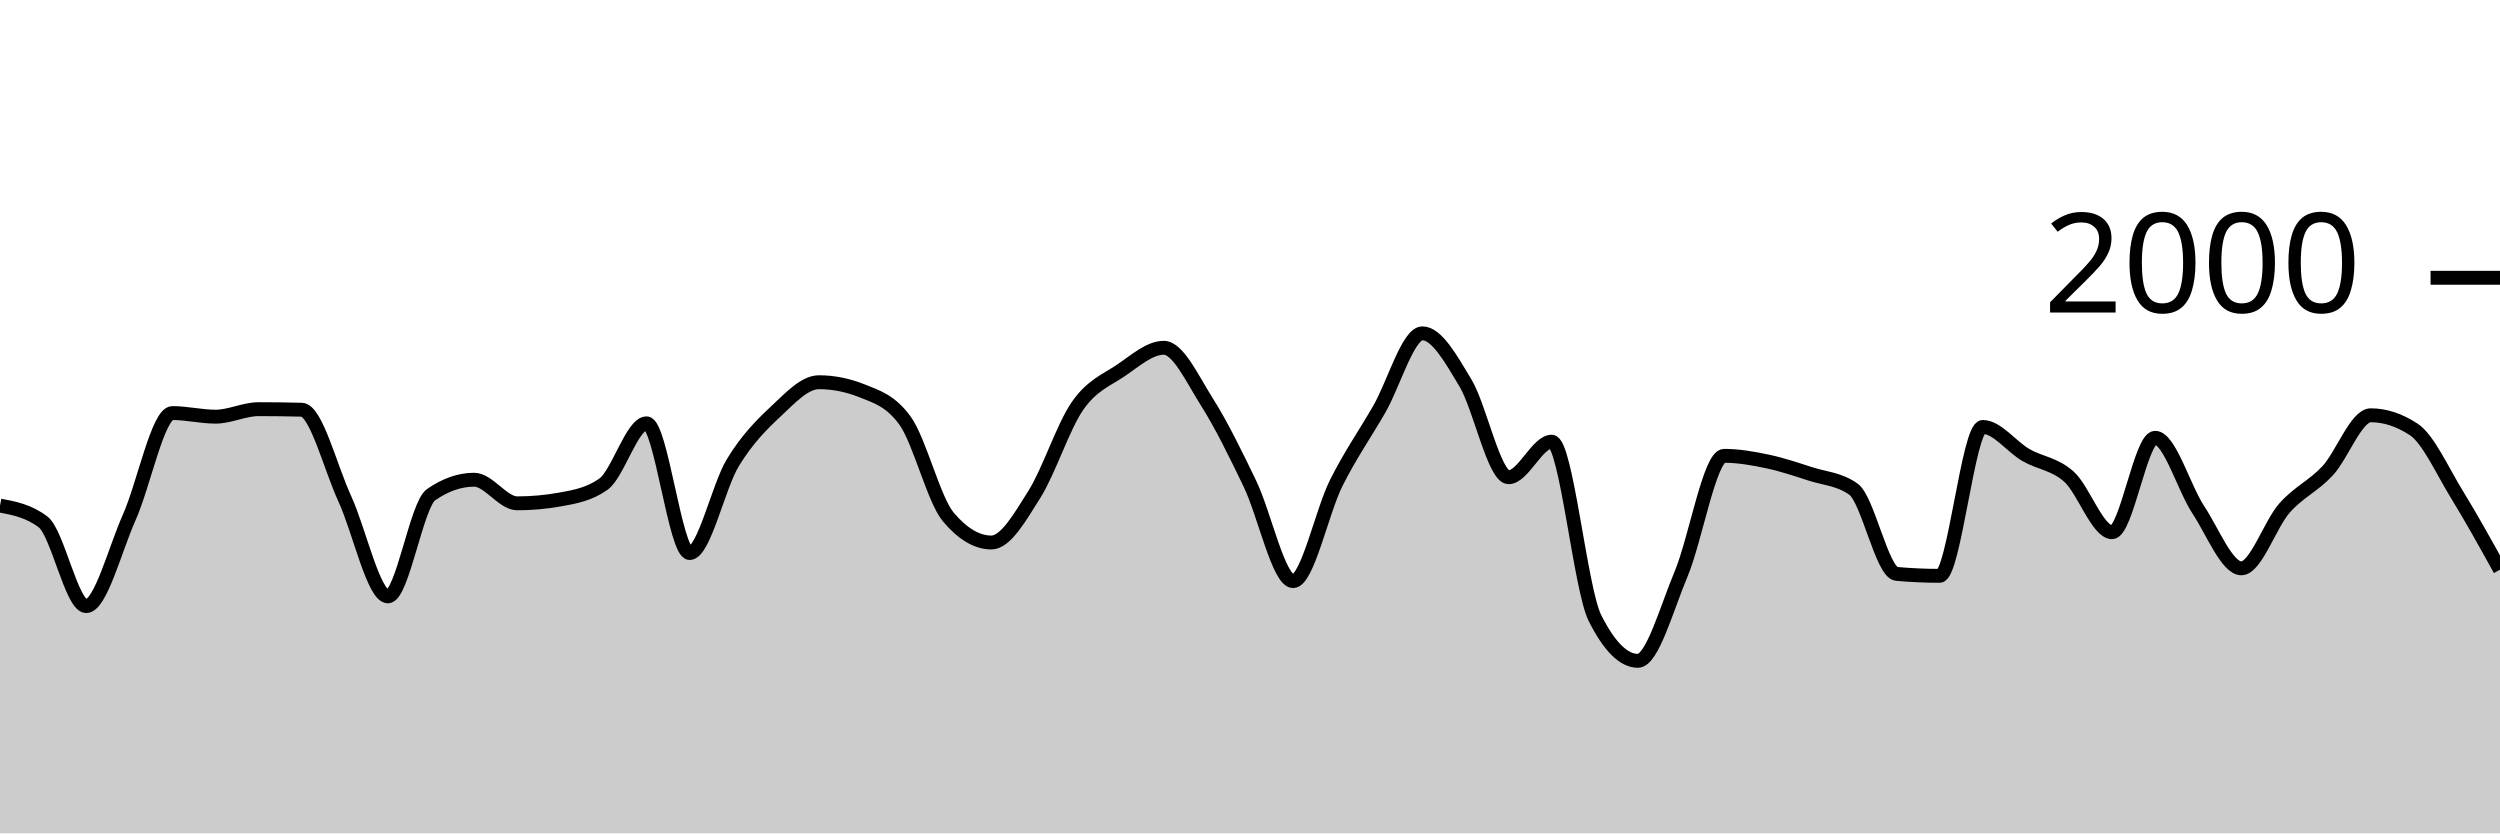
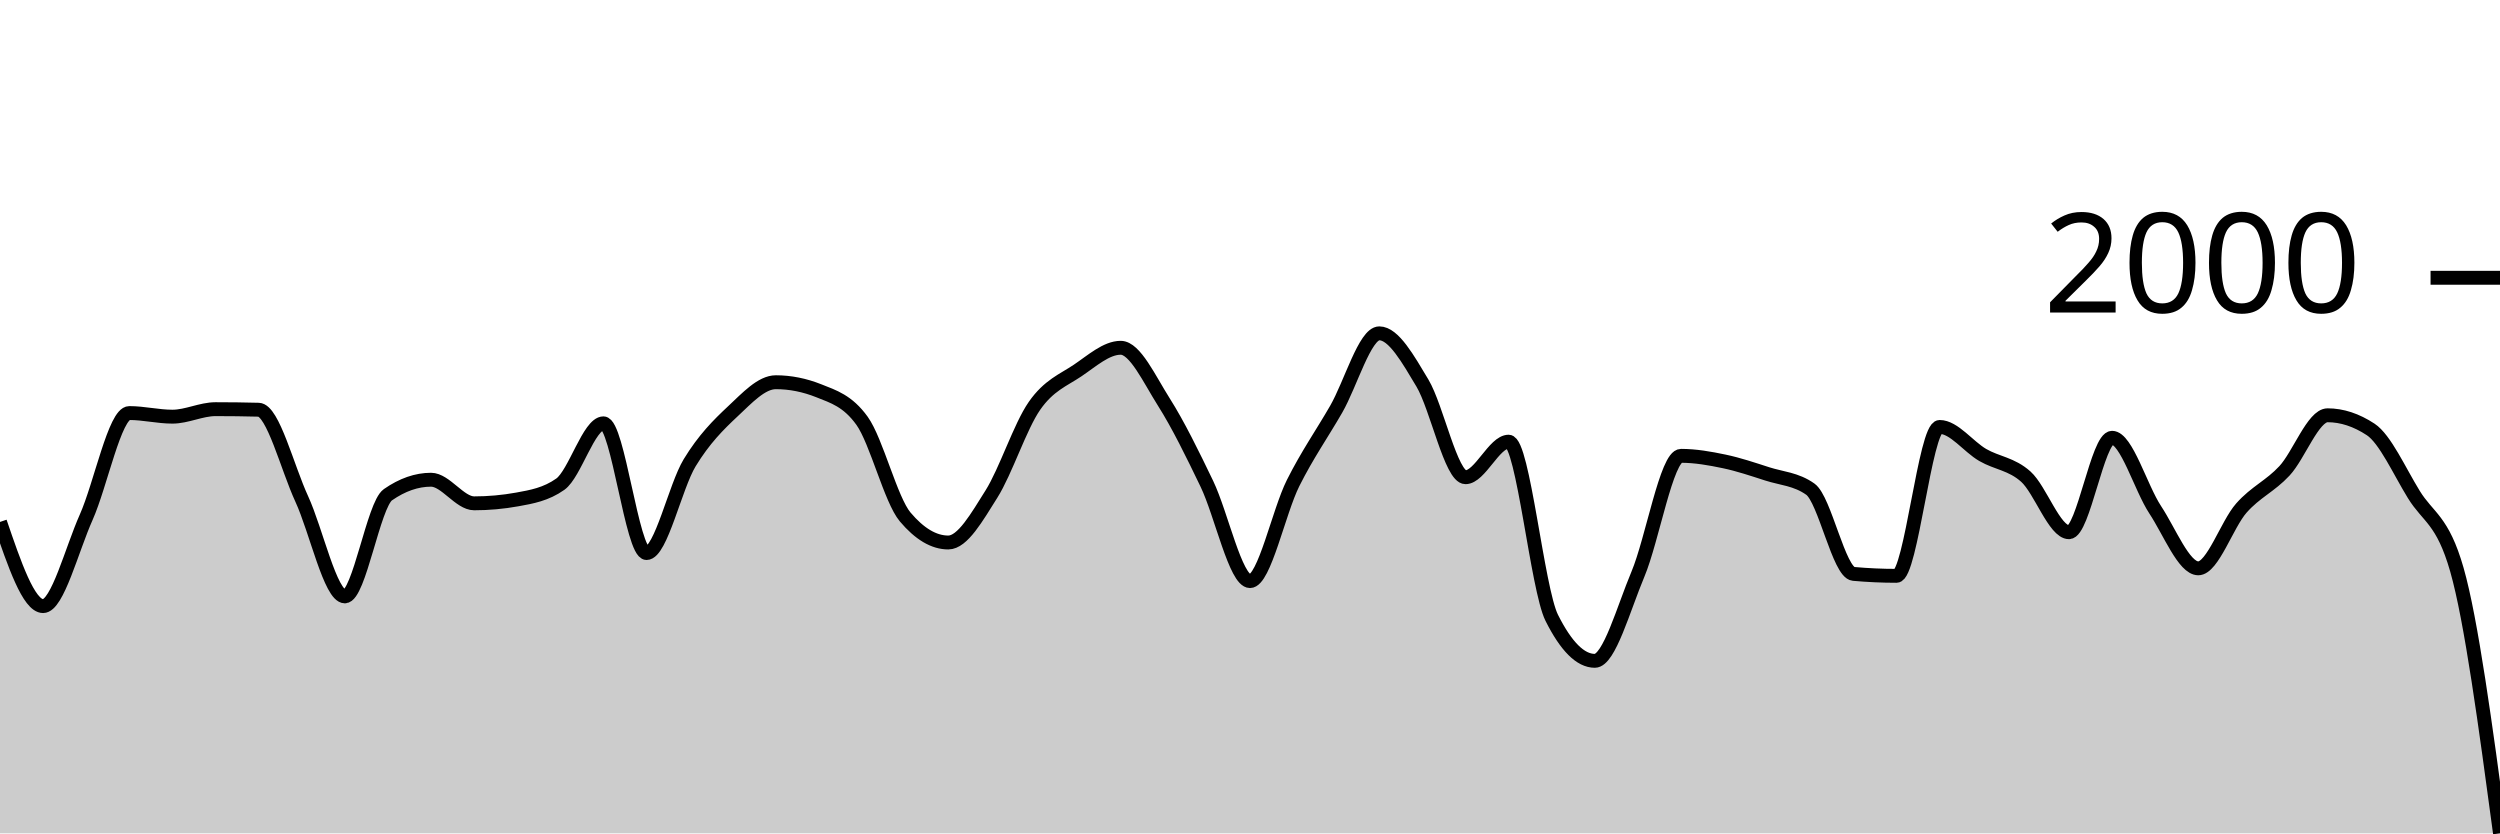
<svg xmlns="http://www.w3.org/2000/svg" viewBox="0 0 180 60">
  <g transform="translate(0,20)">
-     <path class="area" fill="rgba(0, 0, 0, 0.2)" d="M0,16.4C1.034,16.597,2.069,16.793,3.103,17.58C4.138,18.367,5.172,23.64,6.207,23.64C7.241,23.64,8.276,19.557,9.31,17.24C10.345,14.923,11.379,9.74,12.414,9.74C13.448,9.74,14.483,10,15.517,10C16.552,10,17.586,9.46,18.621,9.46C19.655,9.46,20.69,9.473,21.724,9.5C22.759,9.527,23.793,13.68,24.828,15.92C25.862,18.16,26.897,22.94,27.931,22.94C28.966,22.94,30,16.34,31.034,15.62C32.069,14.9,33.103,14.54,34.138,14.54C35.172,14.54,36.207,16.24,37.241,16.24C38.276,16.24,39.31,16.147,40.345,15.96C41.379,15.773,42.414,15.593,43.448,14.86C44.483,14.127,45.517,10.48,46.552,10.48C47.586,10.48,48.621,19.82,49.655,19.82C50.69,19.82,51.724,15.02,52.759,13.32C53.793,11.62,54.828,10.587,55.862,9.62C56.897,8.653,57.931,7.52,58.966,7.52C60,7.52,61.034,7.727,62.069,8.14C63.103,8.553,64.138,8.86,65.172,10.3C66.207,11.74,67.241,15.993,68.276,17.22C69.31,18.447,70.345,19.06,71.379,19.06C72.414,19.06,73.448,17.22,74.483,15.58C75.517,13.94,76.552,10.703,77.586,9.22C78.621,7.737,79.655,7.377,80.69,6.68C81.724,5.983,82.759,5.04,83.793,5.04C84.828,5.04,85.862,7.307,86.897,8.94C87.931,10.573,88.966,12.69,90,14.84C91.034,16.99,92.069,21.84,93.103,21.84C94.138,21.84,95.172,16.843,96.207,14.78C97.241,12.717,98.276,11.257,99.31,9.46C100.345,7.663,101.379,4,102.414,4C103.448,4,104.483,5.853,105.517,7.58C106.552,9.307,107.586,14.36,108.621,14.36C109.655,14.36,110.69,11.8,111.724,11.8C112.759,11.8,113.793,22.413,114.828,24.48C115.862,26.547,116.897,27.58,117.931,27.58C118.966,27.58,120,23.8,121.034,21.34C122.069,18.88,123.103,12.82,124.138,12.82C125.172,12.82,126.207,13.003,127.241,13.22C128.276,13.437,129.31,13.787,130.345,14.12C131.379,14.453,132.414,14.487,133.448,15.22C134.483,15.953,135.517,21.227,136.552,21.32C137.586,21.413,138.621,21.46,139.655,21.46C140.69,21.46,141.724,10.74,142.759,10.74C143.793,10.74,144.828,12.163,145.862,12.76C146.897,13.357,147.931,13.393,148.966,14.32C150,15.247,151.034,18.32,152.069,18.32C153.103,18.32,154.138,11.52,155.172,11.52C156.207,11.52,157.241,15.133,158.276,16.7C159.31,18.267,160.345,20.92,161.379,20.92C162.414,20.92,163.448,17.75,164.483,16.58C165.517,15.41,166.552,15.013,167.586,13.9C168.621,12.787,169.655,9.9,170.69,9.9C171.724,9.9,172.759,10.24,173.793,10.92C174.828,11.6,175.862,13.917,176.897,15.6C177.931,17.283,178.966,19.152,180,21.02L180,40C178.966,40,177.931,40,176.897,40C175.862,40,174.828,40,173.793,40C172.759,40,171.724,40,170.69,40C169.655,40,168.621,40,167.586,40C166.552,40,165.517,40,164.483,40C163.448,40,162.414,40,161.379,40C160.345,40,159.31,40,158.276,40C157.241,40,156.207,40,155.172,40C154.138,40,153.103,40,152.069,40C151.034,40,150,40,148.966,40C147.931,40,146.897,40,145.862,40C144.828,40,143.793,40,142.759,40C141.724,40,140.69,40,139.655,40C138.621,40,137.586,40,136.552,40C135.517,40,134.483,40,133.448,40C132.414,40,131.379,40,130.345,40C129.31,40,128.276,40,127.241,40C126.207,40,125.172,40,124.138,40C123.103,40,122.069,40,121.034,40C120,40,118.966,40,117.931,40C116.897,40,115.862,40,114.828,40C113.793,40,112.759,40,111.724,40C110.69,40,109.655,40,108.621,40C107.586,40,106.552,40,105.517,40C104.483,40,103.448,40,102.414,40C101.379,40,100.345,40,99.31,40C98.276,40,97.241,40,96.207,40C95.172,40,94.138,40,93.103,40C92.069,40,91.034,40,90,40C88.966,40,87.931,40,86.897,40C85.862,40,84.828,40,83.793,40C82.759,40,81.724,40,80.69,40C79.655,40,78.621,40,77.586,40C76.552,40,75.517,40,74.483,40C73.448,40,72.414,40,71.379,40C70.345,40,69.31,40,68.276,40C67.241,40,66.207,40,65.172,40C64.138,40,63.103,40,62.069,40C61.034,40,60,40,58.966,40C57.931,40,56.897,40,55.862,40C54.828,40,53.793,40,52.759,40C51.724,40,50.69,40,49.655,40C48.621,40,47.586,40,46.552,40C45.517,40,44.483,40,43.448,40C42.414,40,41.379,40,40.345,40C39.31,40,38.276,40,37.241,40C36.207,40,35.172,40,34.138,40C33.103,40,32.069,40,31.034,40C30,40,28.966,40,27.931,40C26.897,40,25.862,40,24.828,40C23.793,40,22.759,40,21.724,40C20.69,40,19.655,40,18.621,40C17.586,40,16.552,40,15.517,40C14.483,40,13.448,40,12.414,40C11.379,40,10.345,40,9.31,40C8.276,40,7.241,40,6.207,40C5.172,40,4.138,40,3.103,40C2.069,40,1.034,40,0,40Z" />
-     <path class="line" stroke="black" fill="none" d="M0,16.4C1.034,16.597,2.069,16.793,3.103,17.58C4.138,18.367,5.172,23.64,6.207,23.64C7.241,23.64,8.276,19.557,9.31,17.24C10.345,14.923,11.379,9.74,12.414,9.74C13.448,9.74,14.483,10,15.517,10C16.552,10,17.586,9.46,18.621,9.46C19.655,9.46,20.69,9.473,21.724,9.5C22.759,9.527,23.793,13.68,24.828,15.92C25.862,18.16,26.897,22.94,27.931,22.94C28.966,22.94,30,16.34,31.034,15.62C32.069,14.9,33.103,14.54,34.138,14.54C35.172,14.54,36.207,16.24,37.241,16.24C38.276,16.24,39.31,16.147,40.345,15.96C41.379,15.773,42.414,15.593,43.448,14.86C44.483,14.127,45.517,10.48,46.552,10.48C47.586,10.48,48.621,19.82,49.655,19.82C50.69,19.82,51.724,15.02,52.759,13.32C53.793,11.62,54.828,10.587,55.862,9.62C56.897,8.653,57.931,7.52,58.966,7.52C60,7.52,61.034,7.727,62.069,8.14C63.103,8.553,64.138,8.86,65.172,10.3C66.207,11.74,67.241,15.993,68.276,17.22C69.31,18.447,70.345,19.06,71.379,19.06C72.414,19.06,73.448,17.22,74.483,15.58C75.517,13.94,76.552,10.703,77.586,9.22C78.621,7.737,79.655,7.377,80.69,6.68C81.724,5.983,82.759,5.04,83.793,5.04C84.828,5.04,85.862,7.307,86.897,8.94C87.931,10.573,88.966,12.69,90,14.84C91.034,16.99,92.069,21.84,93.103,21.84C94.138,21.84,95.172,16.843,96.207,14.78C97.241,12.717,98.276,11.257,99.31,9.46C100.345,7.663,101.379,4,102.414,4C103.448,4,104.483,5.853,105.517,7.58C106.552,9.307,107.586,14.36,108.621,14.36C109.655,14.36,110.69,11.8,111.724,11.8C112.759,11.8,113.793,22.413,114.828,24.48C115.862,26.547,116.897,27.58,117.931,27.58C118.966,27.58,120,23.8,121.034,21.34C122.069,18.88,123.103,12.82,124.138,12.82C125.172,12.82,126.207,13.003,127.241,13.22C128.276,13.437,129.31,13.787,130.345,14.12C131.379,14.453,132.414,14.487,133.448,15.22C134.483,15.953,135.517,21.227,136.552,21.32C137.586,21.413,138.621,21.46,139.655,21.46C140.69,21.46,141.724,10.74,142.759,10.74C143.793,10.74,144.828,12.163,145.862,12.76C146.897,13.357,147.931,13.393,148.966,14.32C150,15.247,151.034,18.32,152.069,18.32C153.103,18.32,154.138,11.52,155.172,11.52C156.207,11.52,157.241,15.133,158.276,16.7C159.31,18.267,160.345,20.92,161.379,20.92C162.414,20.92,163.448,17.75,164.483,16.58C165.517,15.41,166.552,15.013,167.586,13.9C168.621,12.787,169.655,9.9,170.69,9.9C171.724,9.9,172.759,10.24,173.793,10.92C174.828,11.6,175.862,13.917,176.897,15.6C177.931,17.283,178.966,19.152,180,21.02" />
+     <path class="area" fill="rgba(0, 0, 0, 0.2)" d="M0,17.58C1.034,20.61,2.069,23.64,3.103,23.64C4.138,23.64,5.172,19.557,6.207,17.24C7.241,14.923,8.276,9.74,9.31,9.74C10.345,9.74,11.379,10,12.414,10C13.448,10,14.483,9.46,15.517,9.46C16.552,9.46,17.586,9.473,18.621,9.5C19.655,9.527,20.69,13.68,21.724,15.92C22.759,18.16,23.793,22.94,24.828,22.94C25.862,22.94,26.897,16.34,27.931,15.62C28.966,14.9,30,14.54,31.034,14.54C32.069,14.54,33.103,16.24,34.138,16.24C35.172,16.24,36.207,16.147,37.241,15.96C38.276,15.773,39.31,15.593,40.345,14.86C41.379,14.127,42.414,10.48,43.448,10.48C44.483,10.48,45.517,19.82,46.552,19.82C47.586,19.82,48.621,15.02,49.655,13.32C50.69,11.62,51.724,10.587,52.759,9.62C53.793,8.653,54.828,7.52,55.862,7.52C56.897,7.52,57.931,7.727,58.966,8.14C60,8.553,61.034,8.86,62.069,10.3C63.103,11.74,64.138,15.993,65.172,17.22C66.207,18.447,67.241,19.06,68.276,19.06C69.31,19.06,70.345,17.22,71.379,15.58C72.414,13.94,73.448,10.703,74.483,9.22C75.517,7.737,76.552,7.377,77.586,6.68C78.621,5.983,79.655,5.04,80.69,5.04C81.724,5.04,82.759,7.307,83.793,8.94C84.828,10.573,85.862,12.69,86.897,14.84C87.931,16.99,88.966,21.84,90,21.84C91.034,21.84,92.069,16.843,93.103,14.78C94.138,12.717,95.172,11.257,96.207,9.46C97.241,7.663,98.276,4,99.31,4C100.345,4,101.379,5.853,102.414,7.58C103.448,9.307,104.483,14.36,105.517,14.36C106.552,14.36,107.586,11.8,108.621,11.8C109.655,11.8,110.69,22.413,111.724,24.48C112.759,26.547,113.793,27.58,114.828,27.58C115.862,27.58,116.897,23.8,117.931,21.34C118.966,18.88,120,12.82,121.034,12.82C122.069,12.82,123.103,13.003,124.138,13.22C125.172,13.437,126.207,13.787,127.241,14.12C128.276,14.453,129.31,14.487,130.345,15.22C131.379,15.953,132.414,21.227,133.448,21.32C134.483,21.413,135.517,21.46,136.552,21.46C137.586,21.46,138.621,10.74,139.655,10.74C140.69,10.74,141.724,12.163,142.759,12.76C143.793,13.357,144.828,13.393,145.862,14.32C146.897,15.247,147.931,18.32,148.966,18.32C150,18.32,151.034,11.52,152.069,11.52C153.103,11.52,154.138,15.133,155.172,16.7C156.207,18.267,157.241,20.92,158.276,20.92C159.31,20.92,160.345,17.75,161.379,16.58C162.414,15.41,163.448,15.013,164.483,13.9C165.517,12.787,166.552,9.9,167.586,9.9C168.621,9.9,169.655,10.24,170.69,10.92C171.724,11.6,172.759,13.917,173.793,15.6C174.828,17.283,175.862,17.407,176.897,21.02C177.931,24.633,178.966,32.317,180,40L180,40C178.966,40,177.931,40,176.897,40C175.862,40,174.828,40,173.793,40C172.759,40,171.724,40,170.69,40C169.655,40,168.621,40,167.586,40C166.552,40,165.517,40,164.483,40C163.448,40,162.414,40,161.379,40C160.345,40,159.31,40,158.276,40C157.241,40,156.207,40,155.172,40C154.138,40,153.103,40,152.069,40C151.034,40,150,40,148.966,40C147.931,40,146.897,40,145.862,40C144.828,40,143.793,40,142.759,40C141.724,40,140.69,40,139.655,40C138.621,40,137.586,40,136.552,40C135.517,40,134.483,40,133.448,40C132.414,40,131.379,40,130.345,40C129.31,40,128.276,40,127.241,40C126.207,40,125.172,40,124.138,40C123.103,40,122.069,40,121.034,40C120,40,118.966,40,117.931,40C116.897,40,115.862,40,114.828,40C113.793,40,112.759,40,111.724,40C110.69,40,109.655,40,108.621,40C107.586,40,106.552,40,105.517,40C104.483,40,103.448,40,102.414,40C101.379,40,100.345,40,99.31,40C98.276,40,97.241,40,96.207,40C95.172,40,94.138,40,93.103,40C92.069,40,91.034,40,90,40C88.966,40,87.931,40,86.897,40C85.862,40,84.828,40,83.793,40C82.759,40,81.724,40,80.69,40C79.655,40,78.621,40,77.586,40C76.552,40,75.517,40,74.483,40C73.448,40,72.414,40,71.379,40C70.345,40,69.31,40,68.276,40C67.241,40,66.207,40,65.172,40C64.138,40,63.103,40,62.069,40C61.034,40,60,40,58.966,40C57.931,40,56.897,40,55.862,40C54.828,40,53.793,40,52.759,40C51.724,40,50.69,40,49.655,40C48.621,40,47.586,40,46.552,40C45.517,40,44.483,40,43.448,40C42.414,40,41.379,40,40.345,40C39.31,40,38.276,40,37.241,40C36.207,40,35.172,40,34.138,40C33.103,40,32.069,40,31.034,40C30,40,28.966,40,27.931,40C26.897,40,25.862,40,24.828,40C23.793,40,22.759,40,21.724,40C20.69,40,19.655,40,18.621,40C17.586,40,16.552,40,15.517,40C14.483,40,13.448,40,12.414,40C11.379,40,10.345,40,9.31,40C8.276,40,7.241,40,6.207,40C5.172,40,4.138,40,3.103,40C2.069,40,1.034,40,0,40Z" />
+     <path class="line" stroke="black" fill="none" d="M0,17.58C1.034,20.61,2.069,23.64,3.103,23.64C4.138,23.64,5.172,19.557,6.207,17.24C7.241,14.923,8.276,9.74,9.31,9.74C10.345,9.74,11.379,10,12.414,10C13.448,10,14.483,9.46,15.517,9.46C16.552,9.46,17.586,9.473,18.621,9.5C19.655,9.527,20.69,13.68,21.724,15.92C22.759,18.16,23.793,22.94,24.828,22.94C25.862,22.94,26.897,16.34,27.931,15.62C28.966,14.9,30,14.54,31.034,14.54C32.069,14.54,33.103,16.24,34.138,16.24C35.172,16.24,36.207,16.147,37.241,15.96C38.276,15.773,39.31,15.593,40.345,14.86C41.379,14.127,42.414,10.48,43.448,10.48C44.483,10.48,45.517,19.82,46.552,19.82C47.586,19.82,48.621,15.02,49.655,13.32C50.69,11.62,51.724,10.587,52.759,9.62C53.793,8.653,54.828,7.52,55.862,7.52C56.897,7.52,57.931,7.727,58.966,8.14C60,8.553,61.034,8.86,62.069,10.3C63.103,11.74,64.138,15.993,65.172,17.22C66.207,18.447,67.241,19.06,68.276,19.06C69.31,19.06,70.345,17.22,71.379,15.58C72.414,13.94,73.448,10.703,74.483,9.22C75.517,7.737,76.552,7.377,77.586,6.68C78.621,5.983,79.655,5.04,80.69,5.04C81.724,5.04,82.759,7.307,83.793,8.94C84.828,10.573,85.862,12.69,86.897,14.84C87.931,16.99,88.966,21.84,90,21.84C91.034,21.84,92.069,16.843,93.103,14.78C94.138,12.717,95.172,11.257,96.207,9.46C97.241,7.663,98.276,4,99.31,4C100.345,4,101.379,5.853,102.414,7.58C103.448,9.307,104.483,14.36,105.517,14.36C106.552,14.36,107.586,11.8,108.621,11.8C109.655,11.8,110.69,22.413,111.724,24.48C112.759,26.547,113.793,27.58,114.828,27.58C115.862,27.58,116.897,23.8,117.931,21.34C118.966,18.88,120,12.82,121.034,12.82C122.069,12.82,123.103,13.003,124.138,13.22C125.172,13.437,126.207,13.787,127.241,14.12C128.276,14.453,129.31,14.487,130.345,15.22C131.379,15.953,132.414,21.227,133.448,21.32C134.483,21.413,135.517,21.46,136.552,21.46C137.586,21.46,138.621,10.74,139.655,10.74C140.69,10.74,141.724,12.163,142.759,12.76C143.793,13.357,144.828,13.393,145.862,14.32C146.897,15.247,147.931,18.32,148.966,18.32C150,18.32,151.034,11.52,152.069,11.52C153.103,11.52,154.138,15.133,155.172,16.7C156.207,18.267,157.241,20.92,158.276,20.92C159.31,20.92,160.345,17.75,161.379,16.58C162.414,15.41,163.448,15.013,164.483,13.9C165.517,12.787,166.552,9.9,167.586,9.9C168.621,9.9,169.655,10.24,170.69,10.92C171.724,11.6,172.759,13.917,173.793,15.6C174.828,17.283,175.862,17.407,176.897,21.02C177.931,24.633,178.966,32.317,180,40" />
    <path class="axis-ceiling" stroke-width="1" stroke="black" fill="none" d="M175,0L180,0" />
    <text class="axis-ceiling-label" font-family="sans-serif" text-anchor="end" font-size="10px" x="170" y="2.5">2000</text>
  </g>
</svg>
